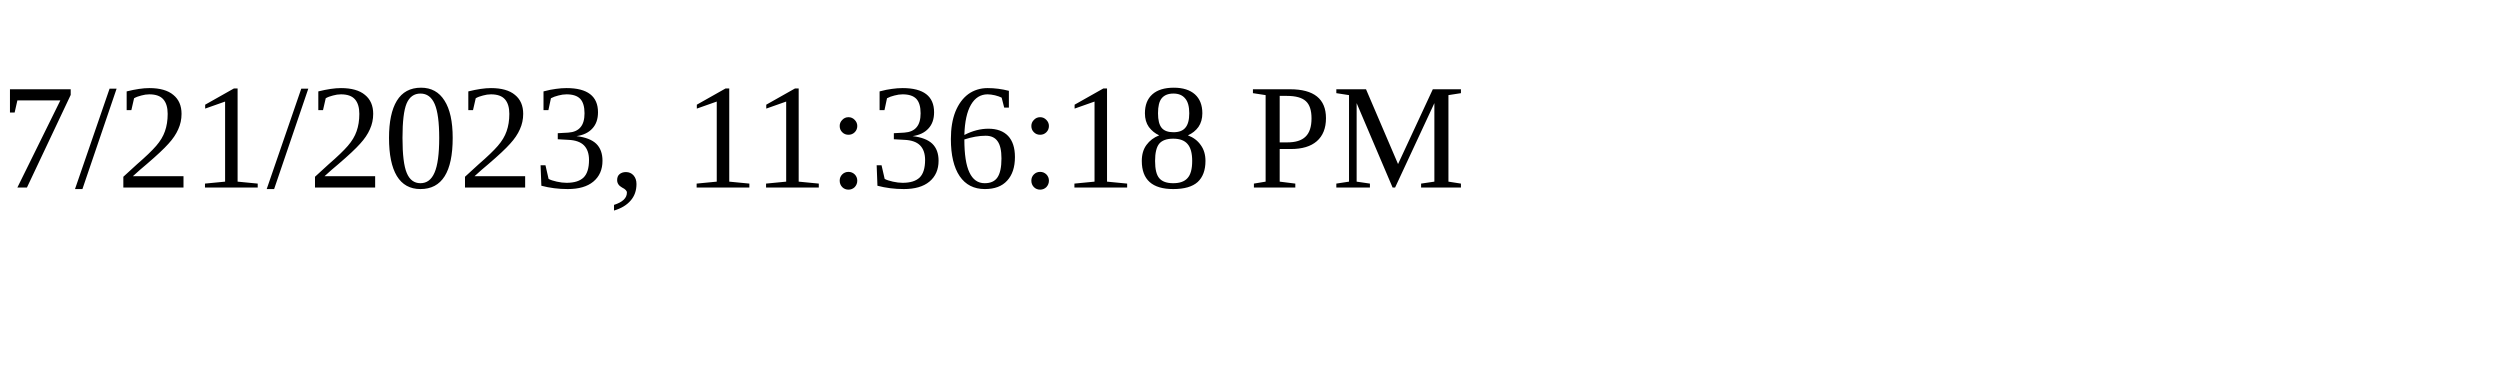
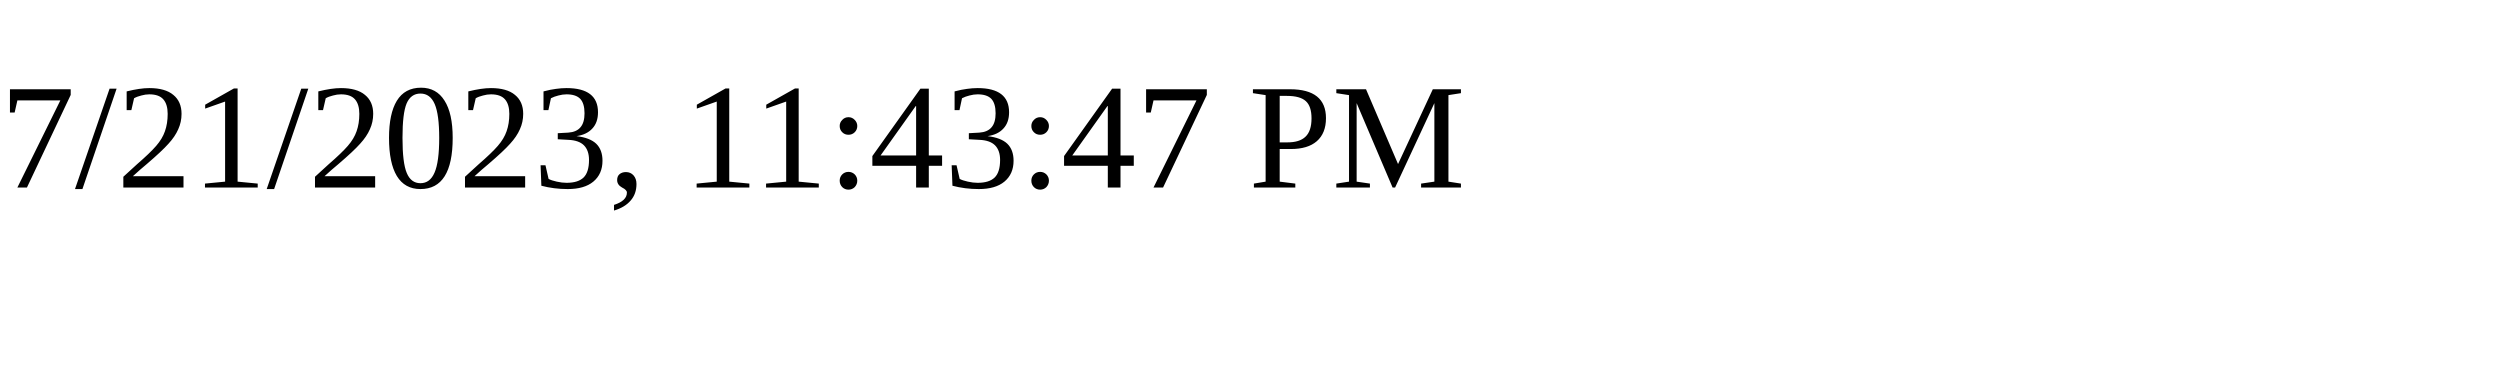
<svg xmlns="http://www.w3.org/2000/svg" height="30" width="200">
-   <text x="0" y="15">7/21/2023, 11:36:18 PM</text>
+   <text x="0" y="15">7/21/2023, 11:43:47 PM</text>
</svg>
